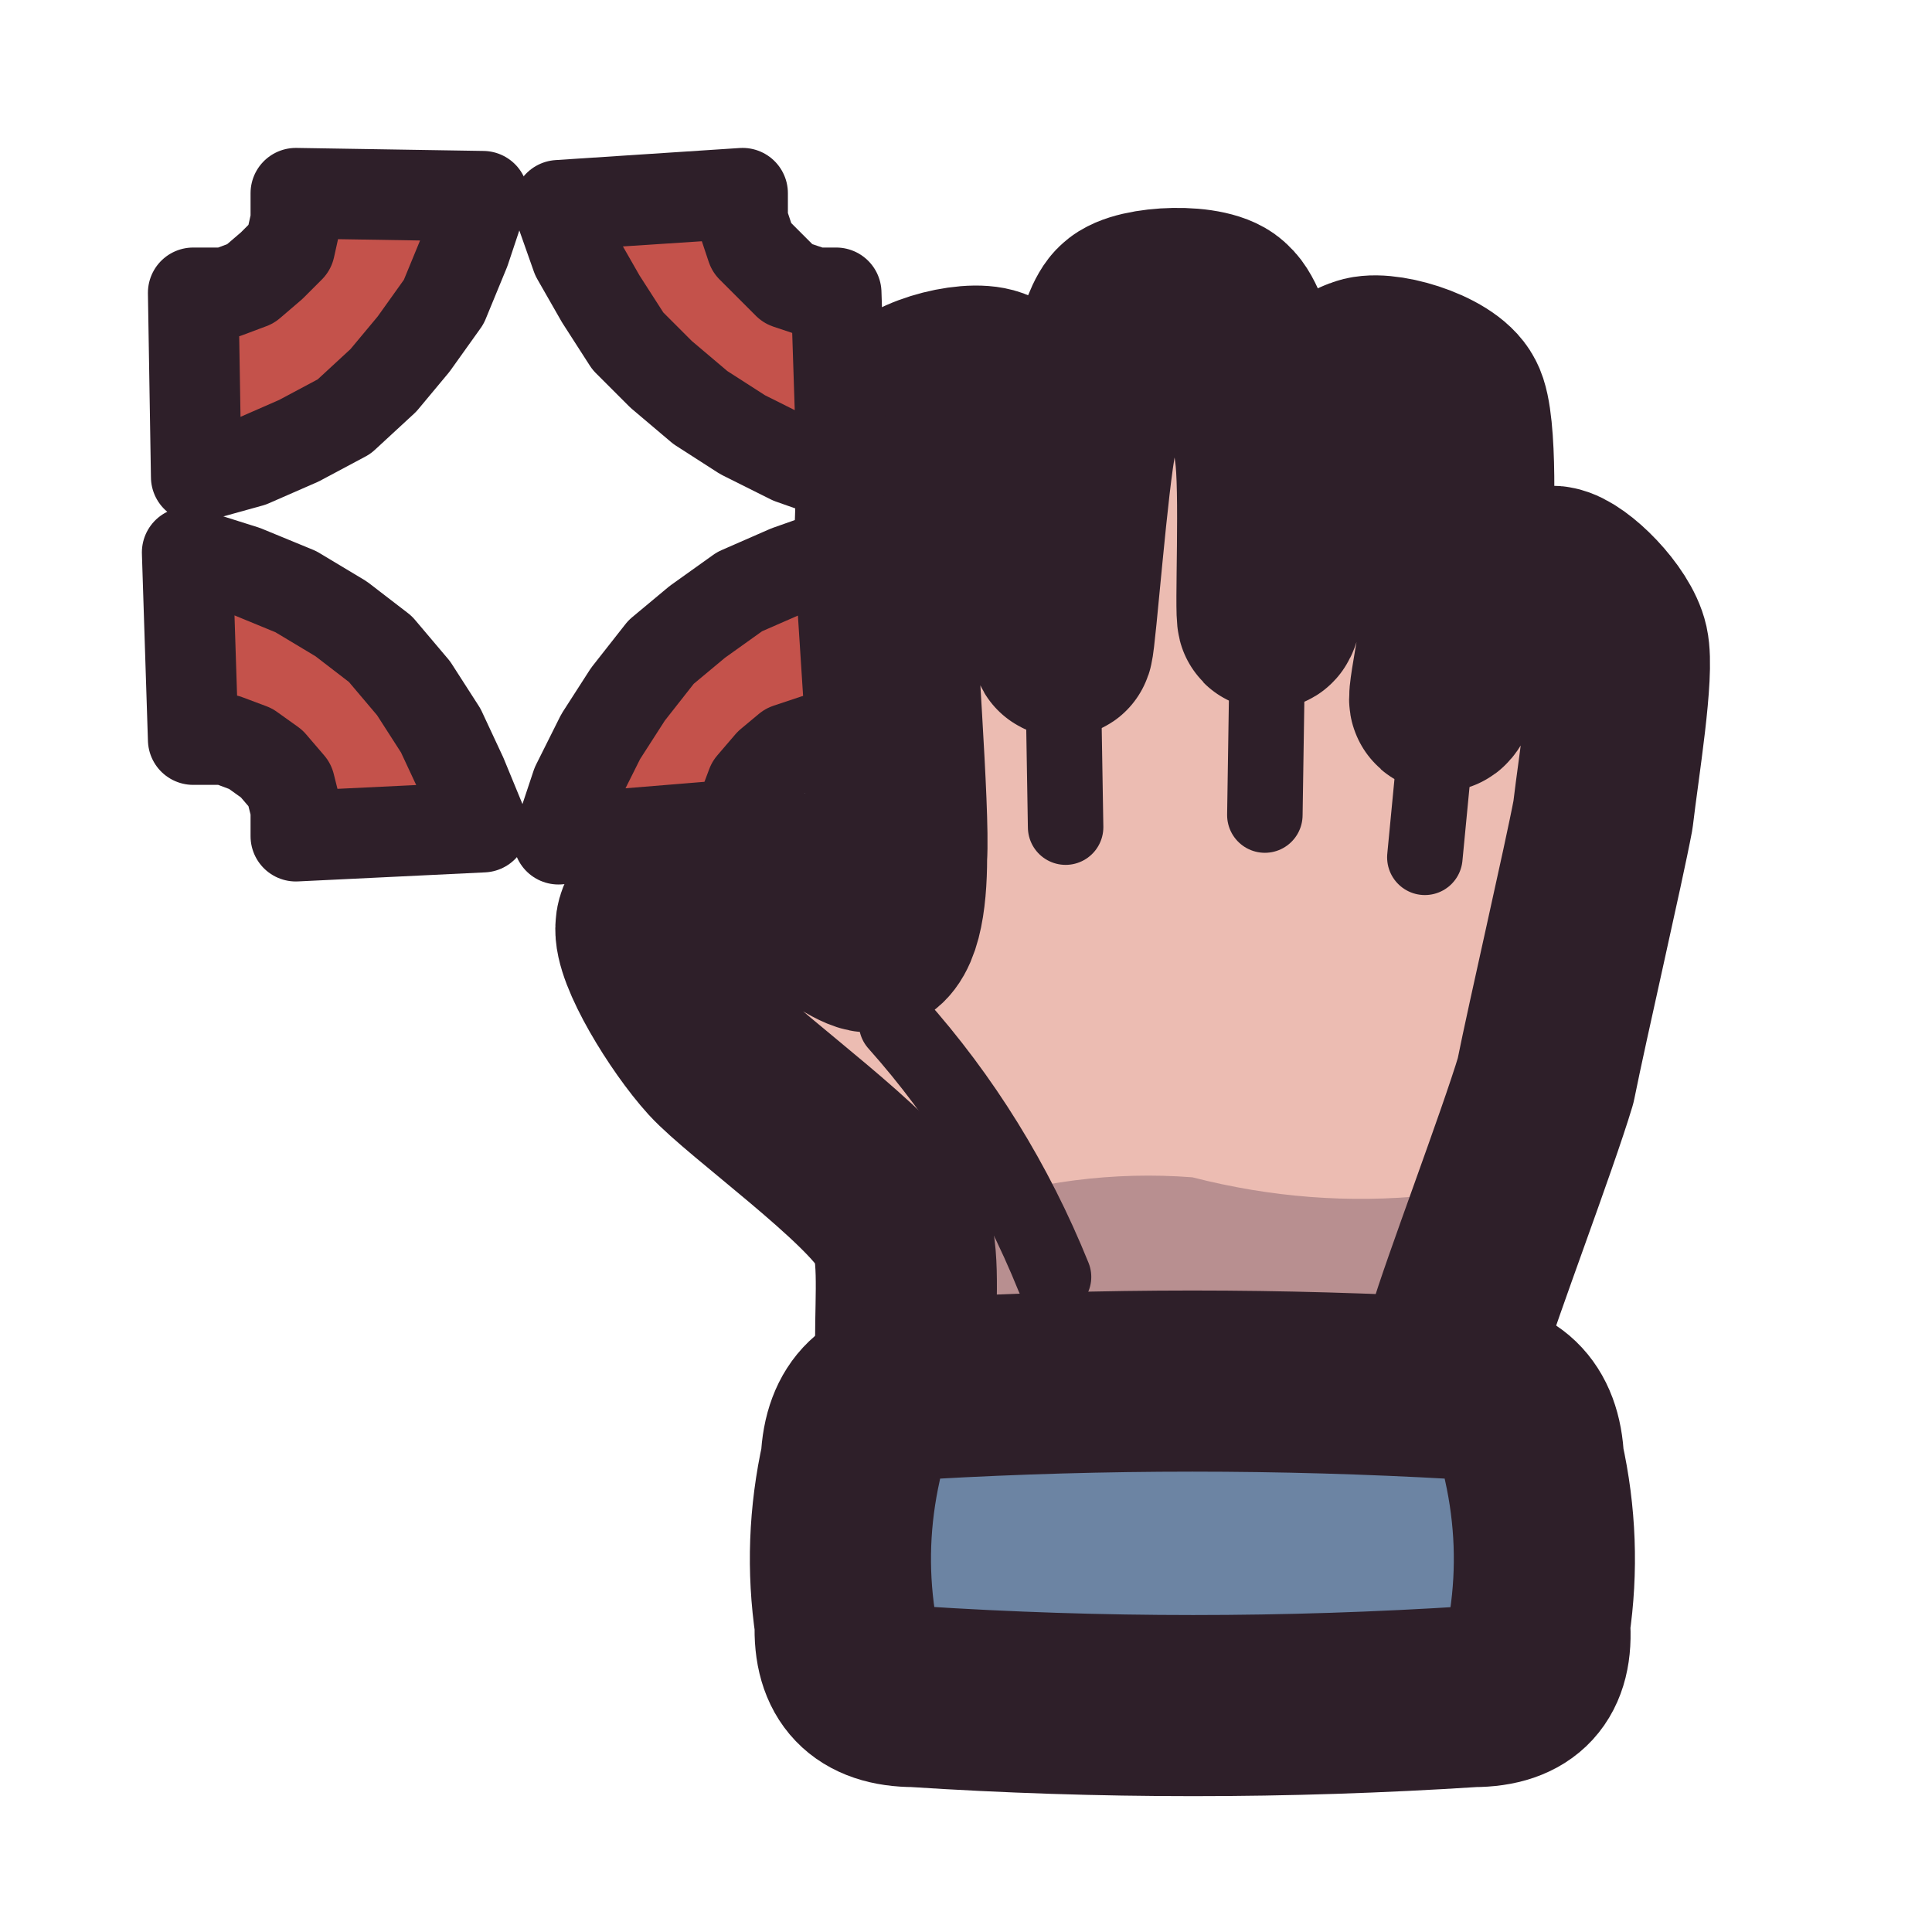
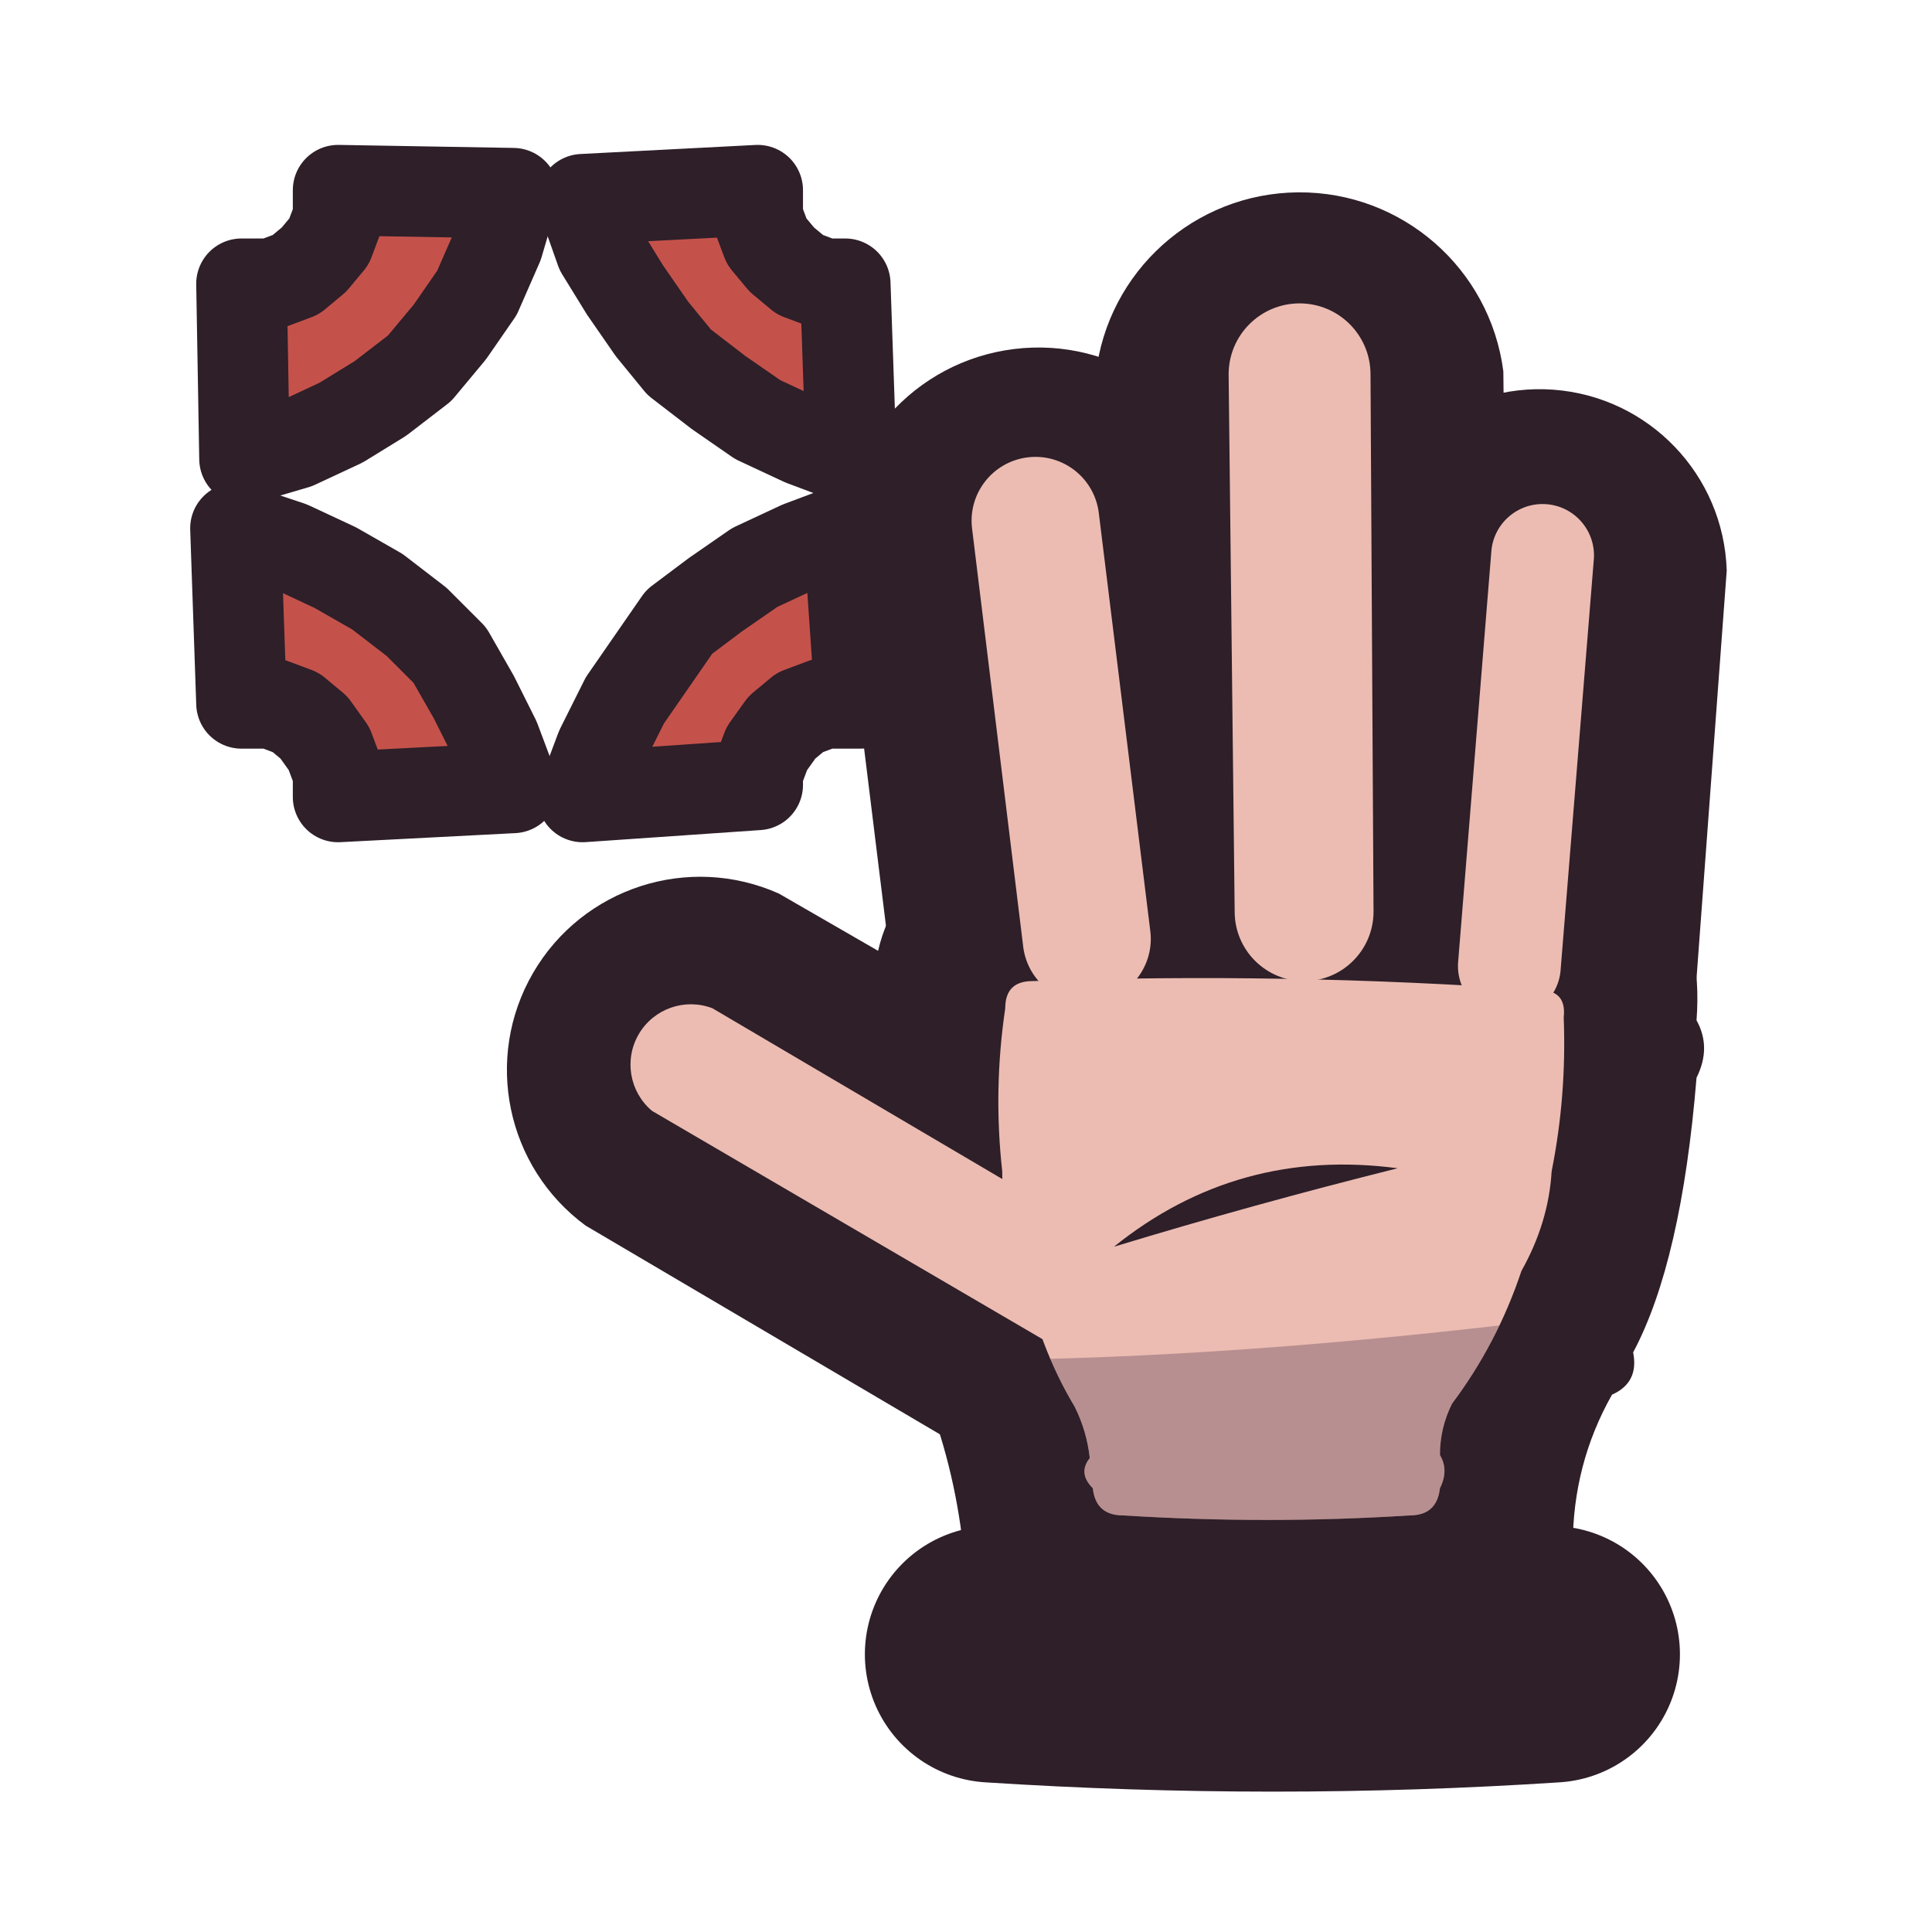
<svg xmlns="http://www.w3.org/2000/svg" viewBox="0 0 64 64" width="64" height="64">
  <defs>
    <clipPath id="icon-hiss-hand-clip">
-       <path d="M31.2 47.9C29.1 47 30.6 42 29.7 40.5C28.9 39 24.7 36 23.7 34.9C22.7 33.8 21.3 31.5 21.4 30.7C21.4 30 23.3 28.4 24.2 28.4C25 28.5 28.1 31.2 28.8 31.2C29.5 31.2 29.7 29.8 29.7 28.4C29.8 26.9 29.3 20.8 29.3 19.1C29.3 17.4 29.4 14.2 29.7 13.5C30.2 12.7 32.4 12.2 33 12.6C33.6 13 34.6 16.2 34.9 17.3C35.1 18.2 35.1 21.7 35.2 21.4C35.3 21.1 35.7 15.8 36 14.4C36.2 13.1 36.7 10.7 37.2 10.3C37.7 9.8 40.1 9.7 40.6 10.3C41.2 10.8 41.8 13.8 41.9 14.9C42.1 16.1 41.9 20.4 42 20.5C42.2 20.5 42.8 16.3 43.2 15.4C43.6 14.4 44.5 12.3 45.1 12.2C45.7 11.9 47.8 12.5 48.2 13.3C48.6 14 48.5 17.5 48.4 18.6C48.3 19.8 47.6 23.1 47.7 23.2C47.8 23.5 48.7 21 49.2 20.5C49.6 20 51.1 19 51.5 19.1C52.1 19.2 53.4 20.5 53.6 21.4C53.8 22.3 53.3 25.3 53.1 27C52.8 28.6 51.6 33.8 51.2 35.8C50.6 37.8 48.7 42.8 48.3 44.2C47.9 45.6 49.8 47.4 47.8 47.9C45.9 48.4 33.3 48.7 31.2 47.9Z" />
+       <path d="M33.9 31.4L32.2 17.5A2.1 2.1 0 0 1 36.4 17L38.1 30.8A2.1 2.1 0 0 1 33.9 31.4Z" />
+       <path d="M40.9 30.2L40.7 12.4A2.3 2.3 0 0 1 45.4 12.4L45.5 30.2A2.3 2.3 0 0 1 40.9 30.2Z" />
+       <path d="M48.3 31.9L49.4 18.3A1.7 1.7 0 0 1 52.8 18.5L51.7 32.1A1.7 1.7 0 0 1 48.3 31.9Z" />
+       <path d="M34.6 44.4L21.6 36.8A2 2 0 0 1 23.6 33.4L36.5 41A2 2 0 0 1 34.6 44.4Z" />
+       <path d="M34.2 32.5Q42.6 32.2 51 32.8Q51.9 32.8 51.8 33.7Q51.9 36.3 51.4 38.8Q51.3 40.5 50.4 42.1Q49.6 44.5 48.1 46.5Q47.7 47.3 47.7 48.2Q48 48.7 47.7 49.3Q47.6 50.2 46.7 50.2Q42 50.5 37.2 50.2Q36.3 50.2 36.2 49.3Q35.7 48.8 36.1 48.3Q36 47.4 35.6 46.6Q34.4 44.6 33.9 42.1Q33.2 40.5 33.2 38.8Q32.9 36.1 33.3 33.4Q33.3 32.5 34.2 32.5Z" />
    </clipPath>
  </defs>
+   <g id="p-hand-ink">
+     <path d="M29.5 31.9L27.8 18.1A6.6 6.6 0 0 1 40.8 16.5L42.5 30.3A6.6 6.6 0 0 1 29.5 31.9Z" fill="#2e1f29" />
+     <path d="M36.4 30.3L36.3 12.4A6.8 6.8 0 0 1 49.8 12.3L50 30.1A6.8 6.8 0 0 1 36.4 30.3Z" fill="#2e1f29" />
+     <path d="M43.8 31.5L44.9 18A6.2 6.2 0 0 1 57.2 18.9L56.2 32.4A6.2 6.2 0 0 1 43.8 31.5Z" fill="#2e1f29" />
+     <path d="M32.3 48.2L19.4 40.6A6.4 6.4 0 0 1 25.8 29.6L38.8 37.1A6.4 6.4 0 0 1 32.3 48.2Z" fill="#2e1f29" />
+     <path d="M34.2 28.1Q42.8 27.5 51.3 28.3Q56.6 28.4 56.2 33.8Q56.7 34.7 56.2 35.7Q55.7 41.8 54.1 44.8Q54.3 45.8 53.4 46.2Q52.1 48.5 52.1 51.2Q52.6 52.2 52 53.3Q52 54.6 50.6 54.6Q42.1 55.1 33.5 54.6Q32.2 54.6 32.1 53.3Q31.5 52.2 31.9 51.2Q31.6 48.5 30.6 46Q29.8 45.5 30.1 44.6Q28.8 41.3 28.8 35.3Q28.2 34.3 28.9 33.3Q28.9 28 34.2 28.1Z" fill="#2e1f29" />
+   </g>
  <g id="p-hand">
-     <path d="M31.2 47.9C29.1 47 30.6 42 29.7 40.5C28.9 39 24.7 36 23.7 34.9C22.7 33.8 21.3 31.5 21.4 30.7C21.4 30 23.3 28.4 24.2 28.4C25 28.5 28.1 31.2 28.8 31.2C29.5 31.2 29.7 29.8 29.7 28.4C29.8 26.9 29.3 20.8 29.3 19.1C29.3 17.4 29.4 14.2 29.7 13.5C30.2 12.7 32.4 12.2 33 12.6C33.6 13 34.6 16.2 34.9 17.3C35.1 18.2 35.1 21.7 35.2 21.4C35.3 21.1 35.7 15.8 36 14.4C36.2 13.1 36.7 10.7 37.2 10.3C37.7 9.8 40.1 9.7 40.6 10.3C41.2 10.8 41.8 13.8 41.9 14.9C42.1 16.1 41.9 20.4 42 20.5C42.2 20.5 42.8 16.3 43.2 15.4C43.6 14.4 44.5 12.3 45.1 12.2C45.7 11.9 47.8 12.5 48.2 13.3C48.6 14 48.5 17.5 48.4 18.6C48.3 19.8 47.6 23.1 47.7 23.2C47.8 23.5 48.7 21 49.2 20.5C49.6 20 51.1 19 51.5 19.1C52.1 19.2 53.4 20.5 53.6 21.4C53.8 22.3 53.3 25.3 53.1 27C52.8 28.6 51.6 33.8 51.2 35.8C50.6 37.8 48.7 42.8 48.3 44.2C47.9 45.6 49.8 47.4 47.8 47.9C45.9 48.4 33.3 48.7 31.2 47.9Z" fill="#ecbcb2" />
-     <path d="M16.3 39.5Q20.2 39.1 24.1 39.1Q27.9 39.7 31.7 40Q35.6 38.7 39.5 39Q43.4 40 47.3 39.6Q51.2 39.6 55 39.8Q58.8 38.5 62.7 40L62.7 49.8L16.3 49.8Z" fill="#3f2541" fill-opacity="0.3" clip-path="url(#icon-hiss-hand-clip)" />
-     <path d="M35.2 21.4L35.3 27.4" fill="none" stroke="#2e1f29" stroke-width="2.5" stroke-linecap="round" stroke-linejoin="round" />
-     <path d="M42 20.5L41.9 27" fill="none" stroke="#2e1f29" stroke-width="2.5" stroke-linecap="round" stroke-linejoin="round" />
-     <path d="M47.7 23.2L47.2 28.4" fill="none" stroke="#2e1f29" stroke-width="2.5" stroke-linecap="round" stroke-linejoin="round" />
-     <path d="M29.7 33.9Q33 37.6 34.9 42.3" fill="none" stroke="#2e1f29" stroke-width="2.5" stroke-linecap="round" stroke-linejoin="round" />
-     <path d="M31.2 47.9C29.1 47 30.6 42 29.7 40.5C28.9 39 24.7 36 23.7 34.9C22.7 33.8 21.3 31.5 21.4 30.7C21.4 30 23.3 28.4 24.2 28.4C25 28.5 28.1 31.2 28.8 31.2C29.5 31.2 29.7 29.8 29.7 28.4C29.8 26.9 29.3 20.8 29.3 19.1C29.3 17.4 29.4 14.2 29.7 13.5C30.2 12.7 32.4 12.2 33 12.6C33.6 13 34.6 16.2 34.9 17.3C35.1 18.2 35.1 21.7 35.2 21.4C35.3 21.1 35.7 15.8 36 14.4C36.2 13.1 36.7 10.7 37.2 10.3C37.7 9.8 40.1 9.7 40.6 10.3C41.2 10.8 41.8 13.8 41.9 14.9C42.1 16.1 41.9 20.4 42 20.5C42.2 20.5 42.8 16.3 43.2 15.4C43.6 14.4 44.5 12.3 45.1 12.2C45.7 11.9 47.8 12.5 48.2 13.3C48.6 14 48.5 17.5 48.4 18.6C48.3 19.8 47.6 23.1 47.7 23.2C47.8 23.5 48.7 21 49.2 20.5C49.6 20 51.1 19 51.5 19.1C52.1 19.2 53.4 20.5 53.6 21.4C53.8 22.3 53.3 25.3 53.1 27C52.8 28.6 51.6 33.8 51.2 35.8C50.6 37.8 48.7 42.8 48.3 44.2C47.9 45.6 49.8 47.4 47.8 47.9C45.9 48.4 33.3 48.7 31.2 47.9Z" fill="none" stroke="#2e1f29" stroke-width="6" stroke-linecap="round" stroke-linejoin="round" />
-     <path d="M30.7 46Q39.5 45.5 48.3 46Q50.7 46 50.8 48.4Q51.4 51.1 51 53.8Q51.2 56.2 48.8 56.2Q39.5 56.8 30.3 56.2Q27.9 56.2 28 53.8Q27.6 51.1 28.2 48.4Q28.3 46 30.7 46Z" fill="#6c84a3" />
-     <path d="M30.7 46Q39.5 45.5 48.3 46Q50.7 46 50.8 48.4Q51.4 51.1 51 53.8Q51.2 56.2 48.8 56.2Q39.5 56.8 30.3 56.2Q27.9 56.2 28 53.8Q27.6 51.1 28.2 48.4Q28.3 46 30.7 46Z" fill="none" stroke="#2e1f29" stroke-width="6" stroke-linecap="round" stroke-linejoin="round" />
+     <path d="M33.9 31.4L32.2 17.5A2.1 2.1 0 0 1 36.4 17L38.1 30.8A2.1 2.1 0 0 1 33.9 31.4Z" fill="#ecbcb2" />
+     <path d="M40.9 30.2L40.7 12.4A2.3 2.3 0 0 1 45.4 12.4L45.5 30.2A2.3 2.3 0 0 1 40.9 30.2Z" fill="#ecbcb2" />
+     <path d="M48.3 31.9L49.4 18.3A1.7 1.7 0 0 1 52.8 18.5L51.7 32.1A1.7 1.7 0 0 1 48.3 31.9Z" fill="#ecbcb2" />
+     <path d="M34.6 44.4L21.6 36.8A2 2 0 0 1 23.6 33.4L36.5 41A2 2 0 0 1 34.6 44.4Z" fill="#ecbcb2" />
+     <path d="M34.2 32.5Q42.6 32.2 51 32.8Q51.9 32.8 51.8 33.7Q51.9 36.3 51.4 38.8Q51.3 40.5 50.4 42.1Q49.6 44.5 48.1 46.5Q47.7 47.3 47.7 48.2Q48 48.7 47.7 49.3Q47.6 50.2 46.7 50.2Q42 50.5 37.2 50.2Q36.3 50.2 36.2 49.3Q35.7 48.8 36.1 48.3Q36 47.4 35.6 46.6Q34.4 44.6 33.9 42.1Q33.2 40.5 33.2 38.8Q32.9 36.1 33.3 33.4Q33.3 32.5 34.2 32.5Z" fill="#ecbcb2" />
+     <path d="M21.3 44.5Q35.6 46.2 58.7 42.7L58.7 57L21.3 57Z" fill="#3f2541" fill-opacity="0.3" clip-path="url(#icon-hiss-hand-clip)" />
+     <path d="M36.9 41.3Q41.5 39.9 46.3 38.7Q41 38 36.9 41.3Z" fill="#2e1f29" />
+   </g>
+   <g id="p-heavy">
+     <path d="M32.9 54.8Q42.2 55.4 51.4 54.8" fill="none" stroke="#2e1f29" stroke-width="8.5" stroke-linecap="round" stroke-linejoin="round" />
  </g>
  <g id="p-vein">
-     <path d="M6.5 15.8L8.3 15.3L9.9 14.6L11.4 13.8L12.7 12.6L13.7 11.4L14.7 10L15.4 8.3L16 6.5L9.8 6.4L9.8 7.3L9.6 8.2L9 8.8L8.3 9.4L7.5 9.7L6.4 9.7Z" fill="#c4524b" />
-     <path d="M6.5 15.8L8.3 15.3L9.9 14.6L11.4 13.8L12.7 12.6L13.7 11.4L14.7 10L15.4 8.3L16 6.5L9.8 6.4L9.8 7.3L9.6 8.2L9 8.8L8.3 9.4L7.5 9.7L6.4 9.7Z" fill="none" stroke="#2e1f29" stroke-width="3" stroke-linecap="round" stroke-linejoin="round" />
-     <path d="M18.5 6.8L19.1 8.5L19.9 9.9L20.8 11.3L21.9 12.4L23.2 13.5L24.6 14.4L26.2 15.2L27.9 15.8L27.7 9.7L27 9.7L26.1 9.4L25.5 8.8L24.9 8.2L24.6 7.3L24.6 6.4Z" fill="#c4524b" />
-     <path d="M18.5 6.8L19.1 8.5L19.9 9.9L20.8 11.3L21.9 12.4L23.2 13.5L24.6 14.4L26.2 15.2L27.9 15.8L27.7 9.7L27 9.7L26.1 9.4L25.5 8.8L24.9 8.2L24.6 7.3L24.6 6.4Z" fill="none" stroke="#2e1f29" stroke-width="3" stroke-linecap="round" stroke-linejoin="round" />
-     <path d="M27.8 18.3L26.1 18.9L24.5 19.6L23.1 20.6L21.9 21.6L20.8 23L19.9 24.4L19.1 26L18.5 27.8L24.6 27.3L24.6 26.8L24.9 26L25.5 25.3L26.1 24.8L27 24.5L28.2 24.5Z" fill="#c4524b" />
-     <path d="M27.8 18.3L26.1 18.9L24.5 19.6L23.1 20.6L21.9 21.6L20.8 23L19.9 24.4L19.1 26L18.5 27.8L24.6 27.3L24.6 26.8L24.9 26L25.5 25.3L26.1 24.8L27 24.5L28.2 24.5Z" fill="none" stroke="#2e1f29" stroke-width="3" stroke-linecap="round" stroke-linejoin="round" />
-     <path d="M16 27.4L15.3 25.7L14.6 24.2L13.7 22.8L12.6 21.5L11.3 20.5L9.8 19.6L8.1 18.9L6.2 18.3L6.4 24.5L7.5 24.5L8.3 24.8L9 25.3L9.6 26L9.8 26.8L9.8 27.7Z" fill="#c4524b" />
-     <path d="M16 27.4L15.3 25.7L14.6 24.2L13.7 22.8L12.6 21.5L11.3 20.5L9.8 19.6L8.1 18.9L6.2 18.3L6.4 24.5L7.5 24.5L8.3 24.8L9 25.3L9.6 26L9.8 26.8L9.8 27.7Z" fill="none" stroke="#2e1f29" stroke-width="3" stroke-linecap="round" stroke-linejoin="round" />
+     <path d="M8.1 15.2L9.8 14.7L11.3 14L12.6 13.2L13.9 12.2L14.9 11L15.8 9.7L16.5 8.1L17 6.4L11.2 6.3L11.2 7.2L10.9 8L10.4 8.6L9.8 9.1L9 9.4L8 9.4Z" fill="#c4524b" />
+     <path d="M8.1 15.2L9.8 14.7L11.3 14L12.6 13.2L13.9 12.2L14.9 11L15.8 9.7L16.5 8.1L17 6.4L11.2 6.3L11.2 7.2L10.9 8L10.4 8.6L9.8 9.1L9 9.4L8 9.4Z" fill="none" stroke="#2e1f29" stroke-width="3" stroke-linecap="round" stroke-linejoin="round" />
+     <path d="M19.3 6.6L19.9 8.3L20.7 9.6L21.6 10.9L22.5 12L23.8 13L25.1 13.9L26.6 14.6L28.2 15.2L28 9.4L27.3 9.4L26.5 9.1L25.9 8.6L25.4 8L25.1 7.2L25.1 6.3Z" fill="#c4524b" />
+     <path d="M19.3 6.6L19.9 8.3L20.7 9.6L21.6 10.9L22.5 12L23.8 13L25.1 13.9L26.6 14.6L28.2 15.2L28 9.4L27.3 9.4L26.5 9.1L25.9 8.6L25.4 8L25.1 7.2L25.1 6.3Z" fill="none" stroke="#2e1f29" stroke-width="3" stroke-linecap="round" stroke-linejoin="round" />
+     <path d="M28.1 17.5L26.5 18.1L25 18.8L23.7 19.7L22.5 20.6L21.6 21.9L20.7 23.2L19.9 24.8L19.3 26.4L25.1 26L25.1 25.6L25.4 24.8L25.9 24.1L26.5 23.6L27.3 23.3L28.5 23.3Z" fill="#c4524b" />
+     <path d="M28.1 17.5L26.5 18.1L25 18.8L23.7 19.7L22.5 20.6L21.6 21.9L20.7 23.2L19.9 24.8L19.3 26.4L25.1 26L25.1 25.6L25.4 24.8L25.9 24.1L26.5 23.6L27.3 23.3L28.5 23.3Z" fill="none" stroke="#2e1f29" stroke-width="3" stroke-linecap="round" stroke-linejoin="round" />
+     <path d="M17 26.1L16.4 24.5L15.7 23.1L14.9 21.7L13.8 20.6L12.5 19.6L11.1 18.8L9.6 18.1L7.8 17.5L8 23.3L9 23.3L9.8 23.6L10.4 24.1L10.9 24.8L11.2 25.6L11.2 26.4Z" fill="#c4524b" />
+     <path d="M17 26.1L16.4 24.5L15.7 23.1L14.9 21.7L13.8 20.6L12.5 19.6L11.1 18.8L9.6 18.1L7.8 17.5L8 23.3L9 23.3L9.8 23.6L10.4 24.1L10.9 24.8L11.2 25.6L11.2 26.4Z" fill="none" stroke="#2e1f29" stroke-width="3" stroke-linecap="round" stroke-linejoin="round" />
  </g>
</svg>
